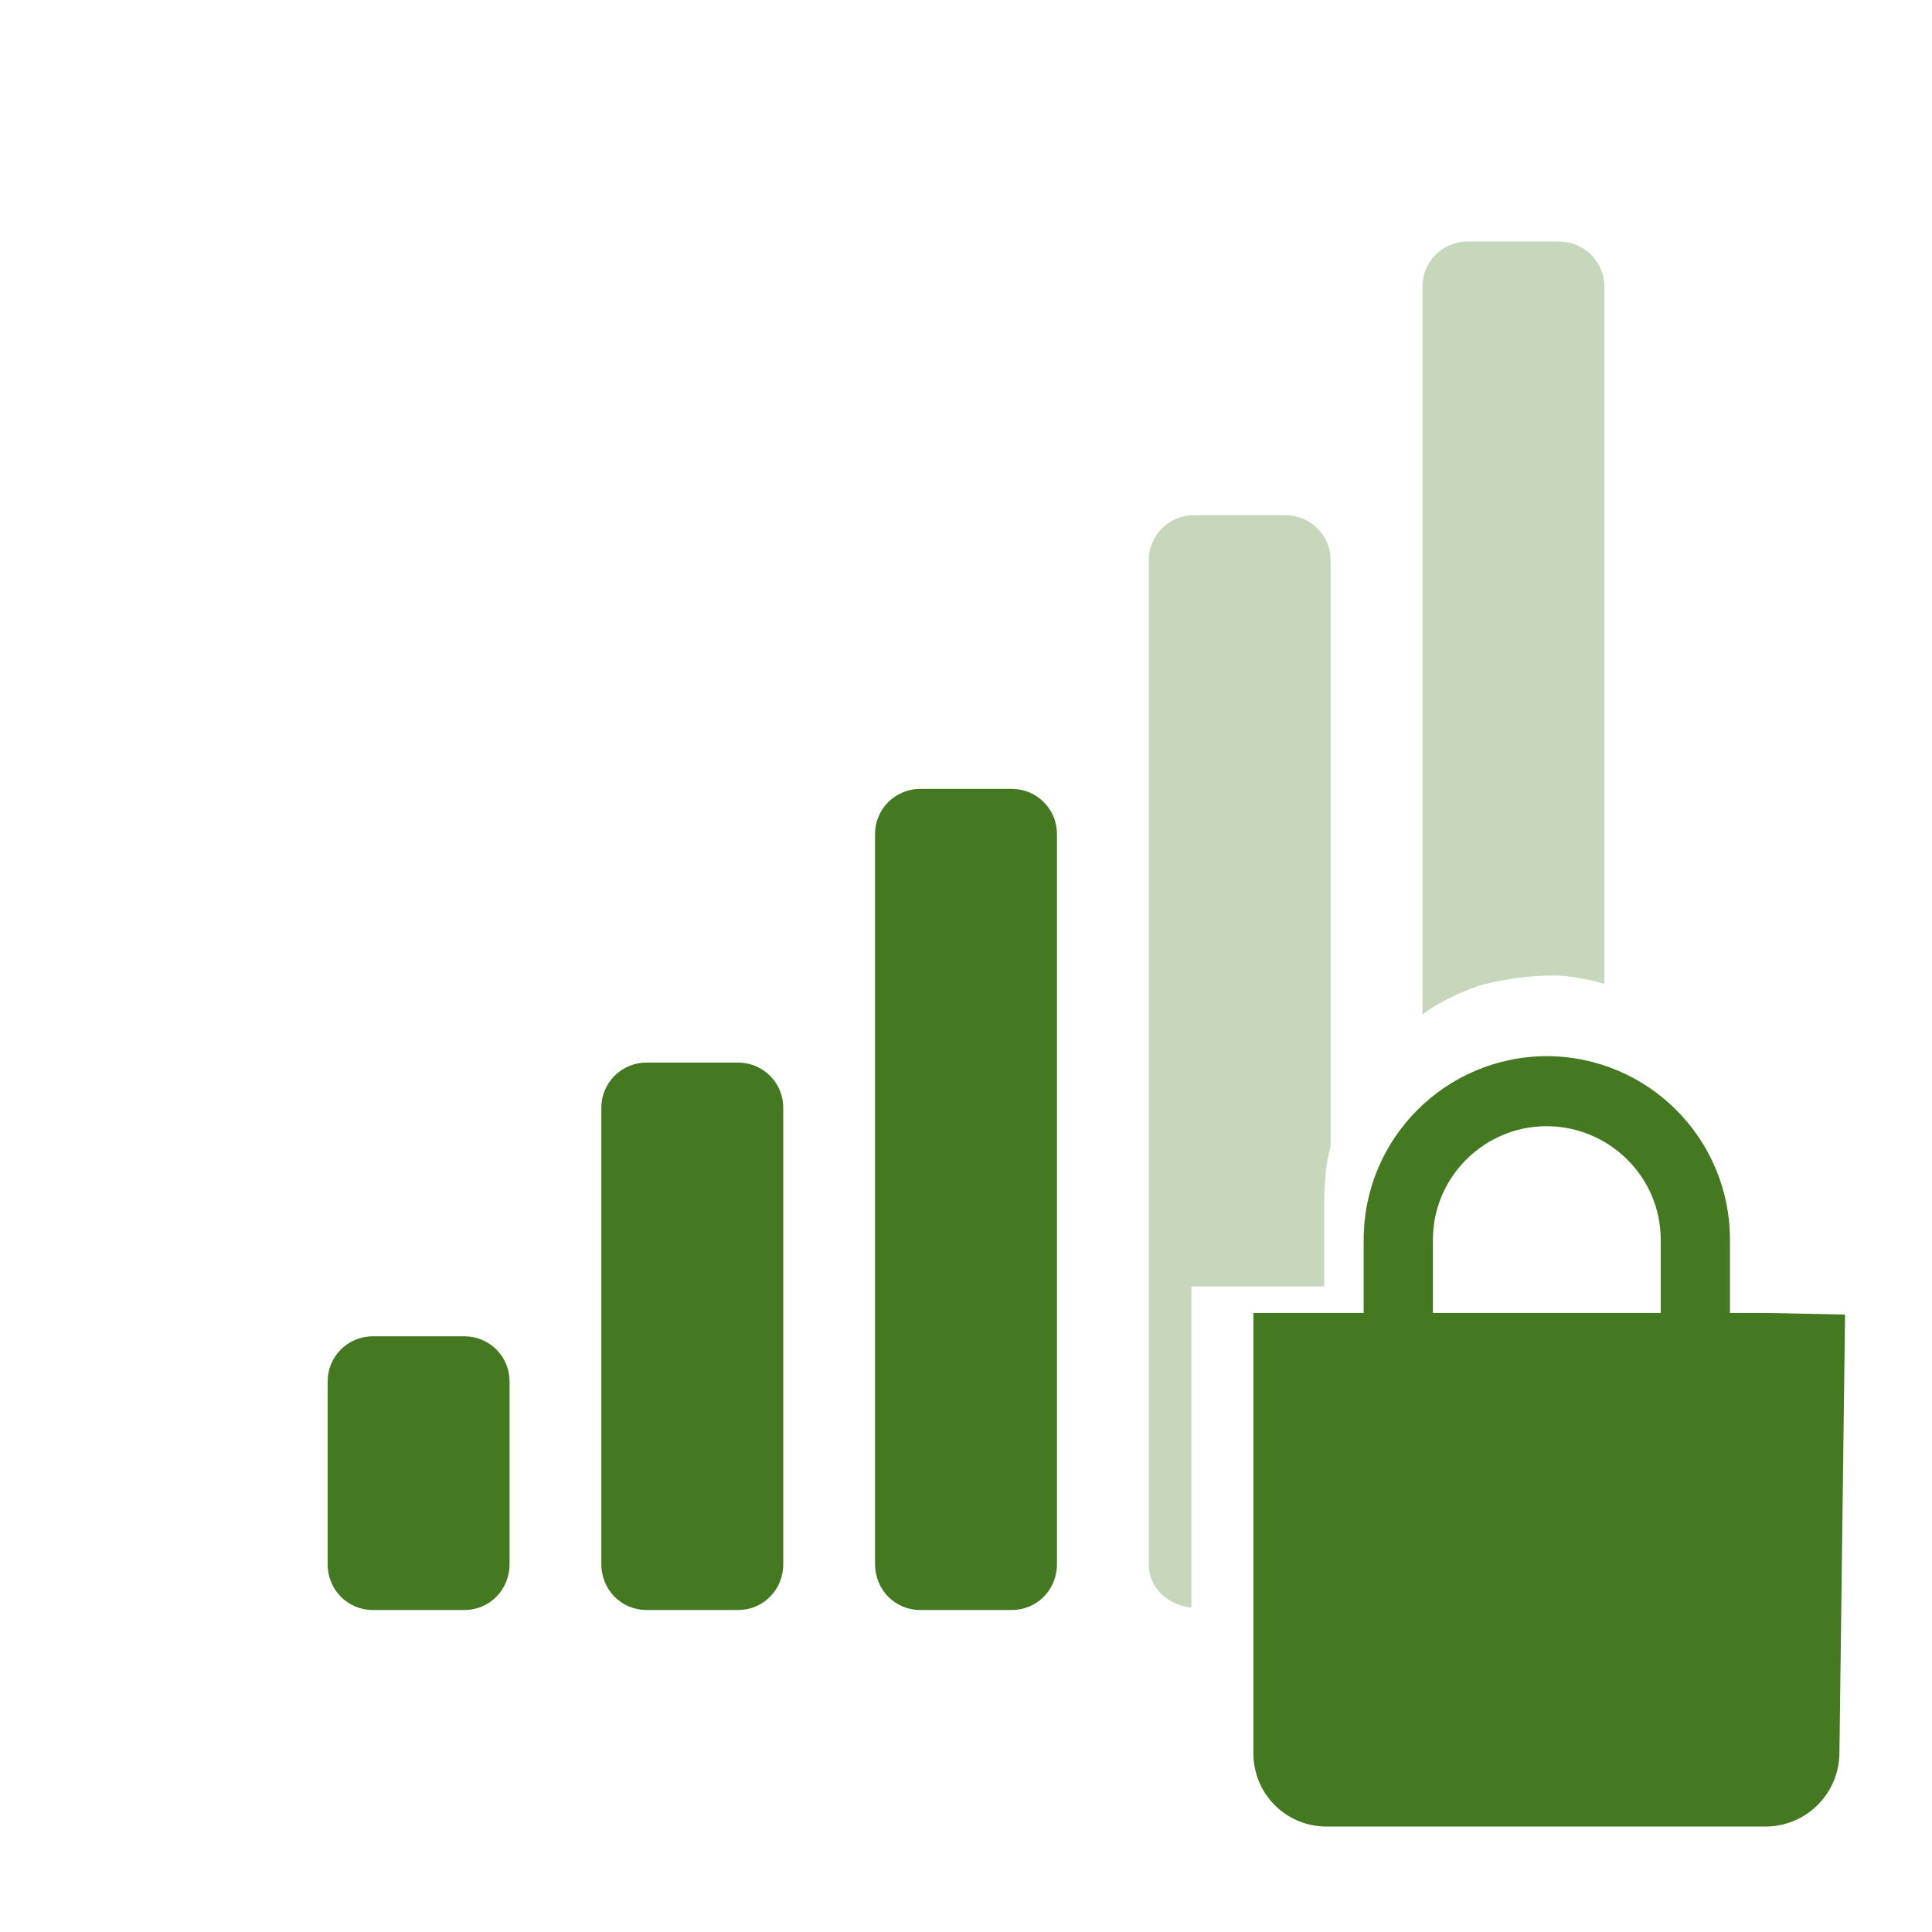
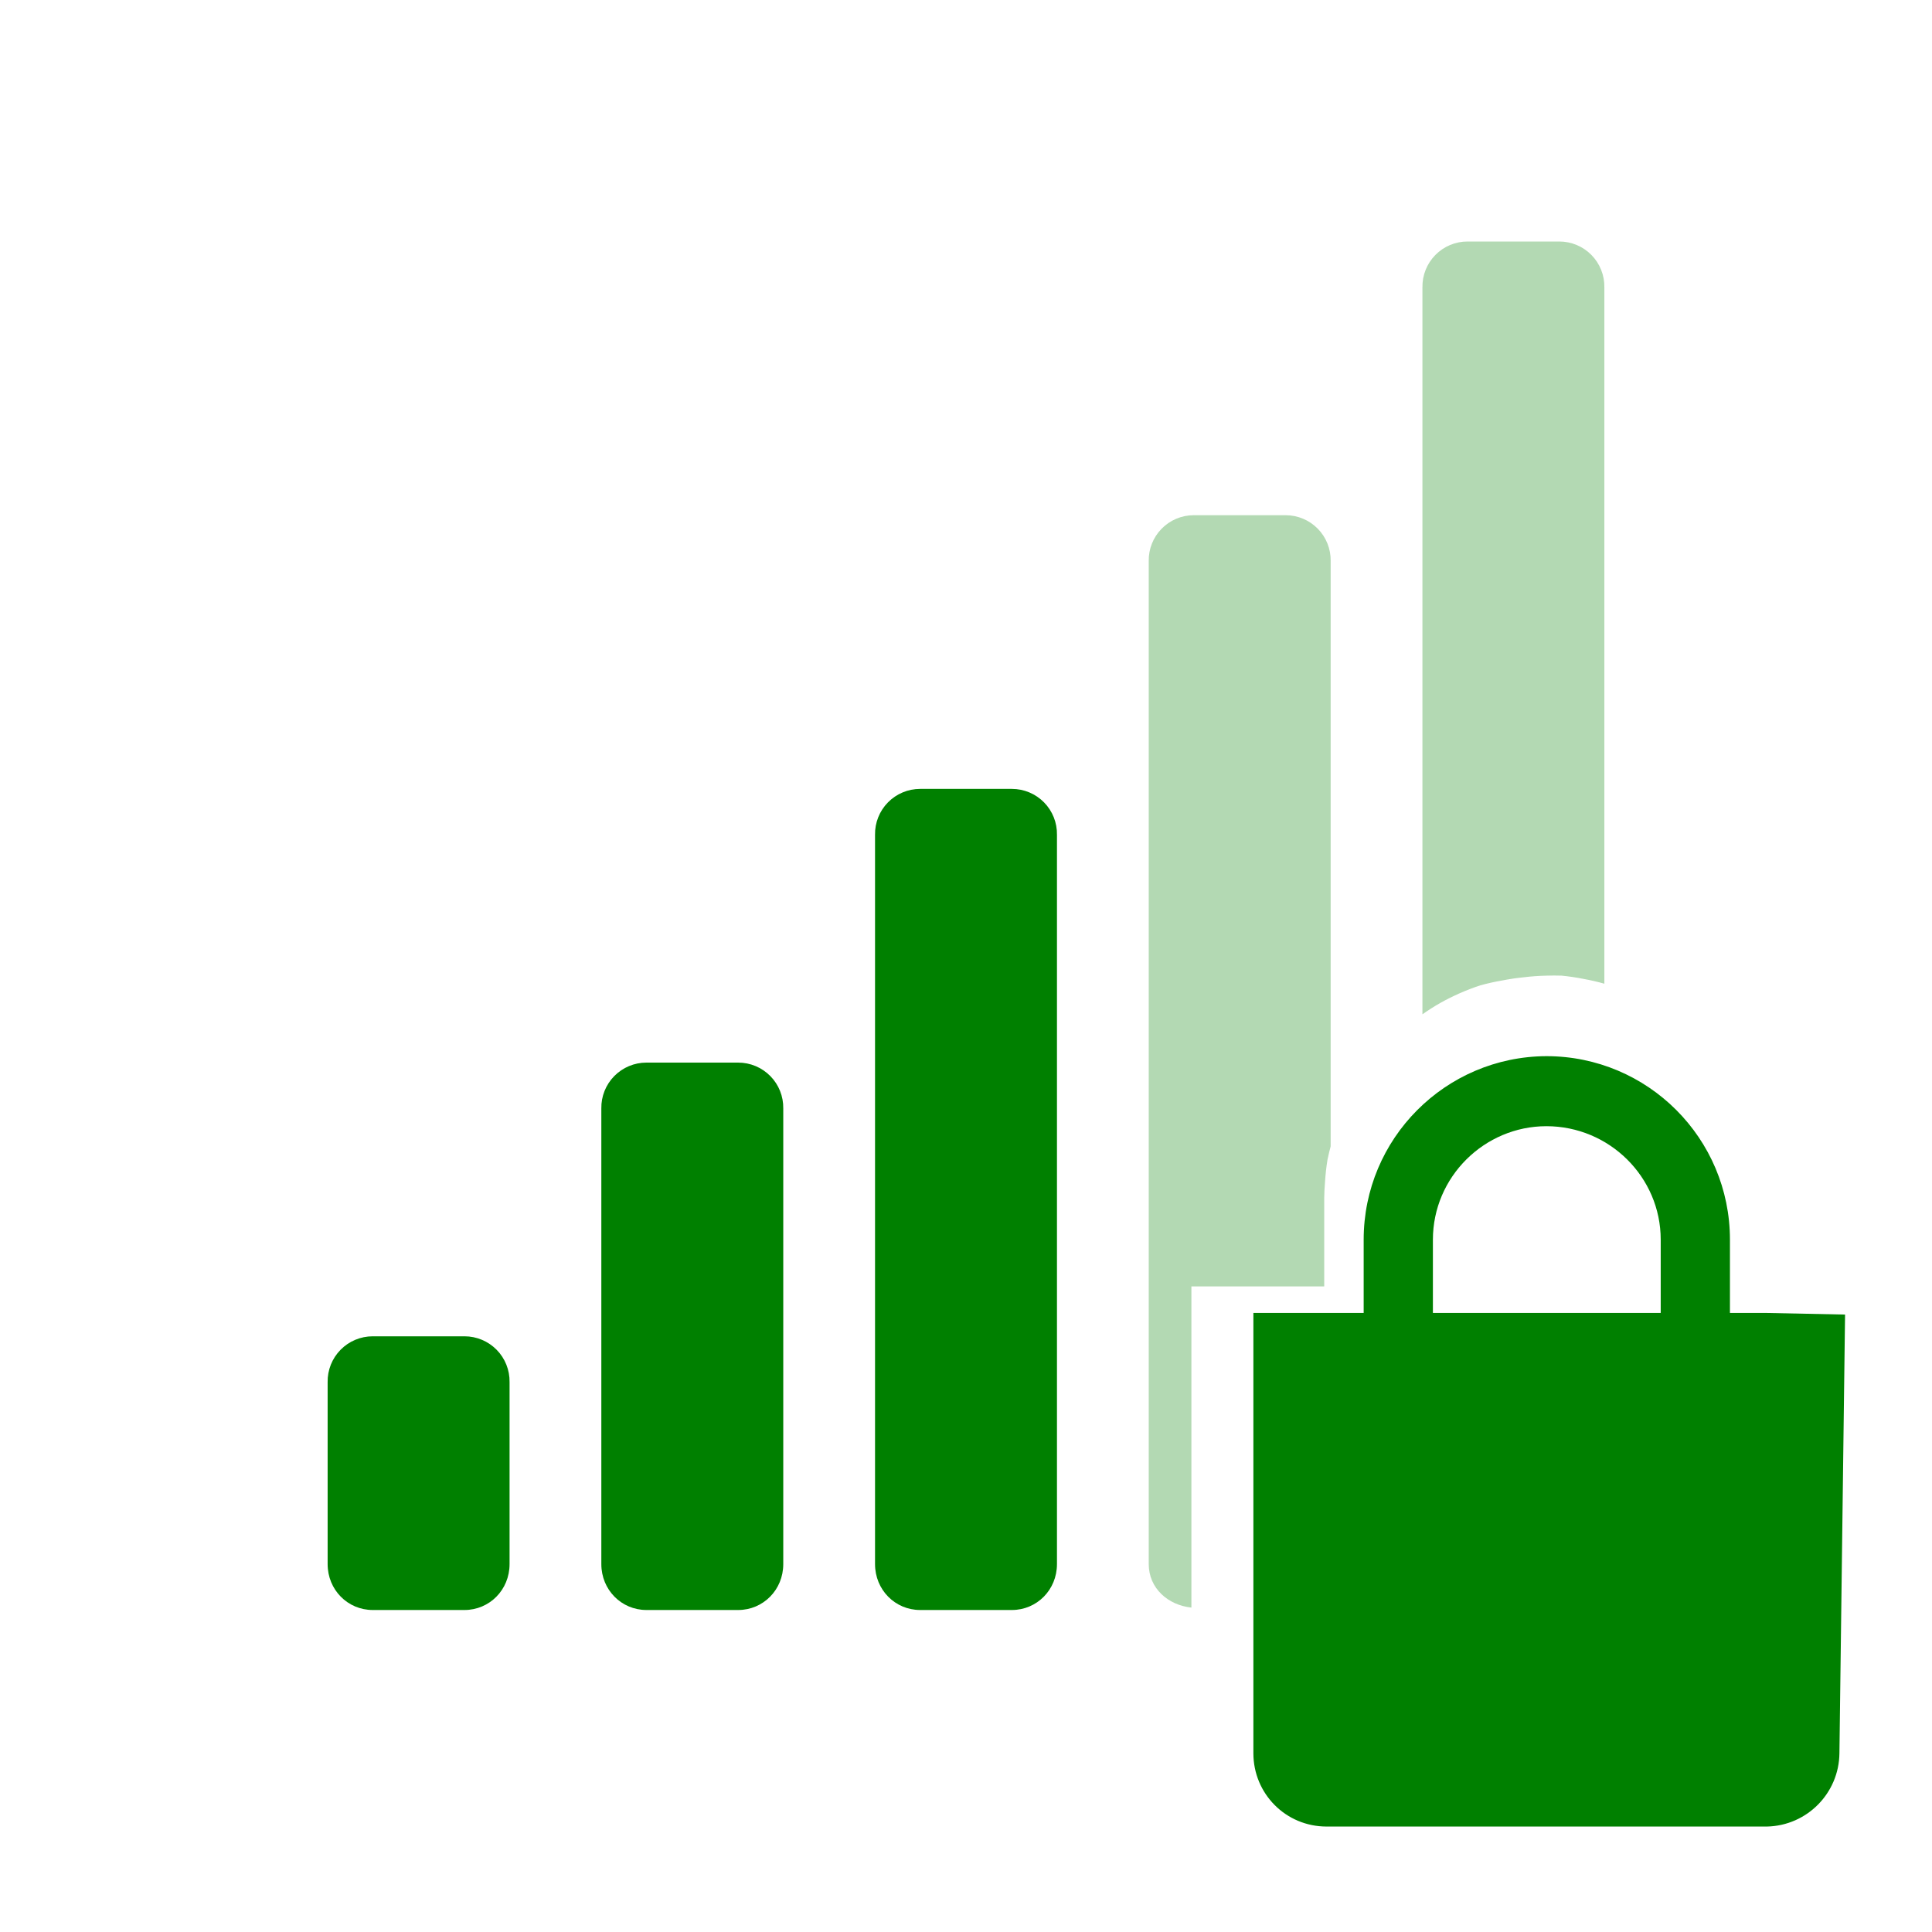
<svg xmlns="http://www.w3.org/2000/svg" height="24" width="24">
-   <g color="#bebebe" fill="#447821" stroke-width="1.13">
-     <path style="marker:none" d="M11.43 9.8a.56.56 0 0 0-.56.57v9.06c0 .32.25.57.56.57h1.14c.31 0 .56-.25.56-.57v-9.06a.56.56 0 0 0-.56-.57h-1.14zm7.78 3.32a2.28 2.28 0 0 0-2.27 2.28v.91h-1.37v5.47c0 .5.4.91.91.91h5.47a.92.92 0 0 0 .9-.91l.07-5.45-.97-.02h-.46v-.91a2.28 2.28 0 0 0-2.28-2.28zm-11.18.08a.56.56 0 0 0-.56.57v5.66c0 .32.25.57.56.57h1.14c.31 0 .56-.25.56-.57v-5.66a.56.56 0 0 0-.56-.57H8.03zm11.18.79c.78 0 1.42.63 1.42 1.41v.91H17.8v-.91c0-.78.64-1.41 1.41-1.41zM4.63 16.6a.56.56 0 0 0-.56.57v2.26c0 .32.25.57.56.57h1.14c.31 0 .56-.25.56-.57v-2.26a.56.56 0 0 0-.56-.57H4.63z" overflow="visible" />
-     <path style="marker:none" d="M18.23 3a.56.56 0 0 0-.56.57v9.03a2.76 2.76 0 0 1 .22-.14 2.76 2.76 0 0 1 .24-.12 2.76 2.76 0 0 1 .26-.1 2.76 2.76 0 0 1 .27-.06 2.76 2.76 0 0 1 .27-.04 2.76 2.76 0 0 1 .28-.02 2.76 2.76 0 0 1 .19 0 2.76 2.76 0 0 1 .27.04 2.76 2.76 0 0 1 .26.06V3.57a.56.56 0 0 0-.56-.57h-1.14zm-3.4 3.4a.56.56 0 0 0-.56.57v12.46c0 .3.24.51.53.54v-3.99H16.45v-1.1a2.76 2.76 0 0 1 .01-.2 2.76 2.76 0 0 1 .03-.27 2.76 2.76 0 0 1 .04-.17V6.97a.56.56 0 0 0-.56-.57h-1.14z" overflow="visible" fill-opacity=".3" />
+   <g fill="green" color="#bebebe" stroke-width="1.13">
+     <path style="marker:none" d="M11.43 9.8a.56.56 0 0 0-.56.57v9.06c0 .32.25.57.56.57h1.14c.31 0 .56-.25.56-.57v-9.06a.56.56 0 0 0-.56-.57zm7.78 3.32a2.28 2.28 0 0 0-2.27 2.28v.91h-1.37v5.47c0 .5.4.91.91.91h5.47a.92.92 0 0 0 .9-.91l.07-5.45-.97-.02h-.46v-.91a2.28 2.28 0 0 0-2.28-2.28zm-11.18.08a.56.56 0 0 0-.56.57v5.66c0 .32.25.57.56.57h1.14c.31 0 .56-.25.56-.57v-5.66a.56.56 0 0 0-.56-.57zm11.18.79c.78 0 1.42.63 1.42 1.41v.91H17.8v-.91c0-.78.64-1.41 1.41-1.41zM4.63 16.6a.56.56 0 0 0-.56.57v2.26c0 .32.25.57.56.57h1.14c.31 0 .56-.25.56-.57v-2.26a.56.56 0 0 0-.56-.57z" overflow="visible" />
+     <path style="marker:none" d="M18.23 3a.56.56 0 0 0-.56.57v9.03a2.76 2.76 0 0 1 .22-.14 2.76 2.76 0 0 1 .24-.12 2.76 2.76 0 0 1 .26-.1 2.76 2.76 0 0 1 .27-.06 2.76 2.76 0 0 1 .27-.04 2.76 2.76 0 0 1 .28-.02 2.76 2.76 0 0 1 .19 0 2.76 2.76 0 0 1 .27.04 2.76 2.76 0 0 1 .26.06V3.57a.56.56 0 0 0-.56-.57zm-3.4 3.4a.56.56 0 0 0-.56.57v12.46c0 .3.24.51.53.54v-3.99h1.65v-1.1a2.76 2.76 0 0 1 .01-.2 2.76 2.76 0 0 1 .03-.27 2.76 2.76 0 0 1 .04-.17V6.97a.56.56 0 0 0-.56-.57z" overflow="visible" fill-opacity=".3" />
  </g>
</svg>
